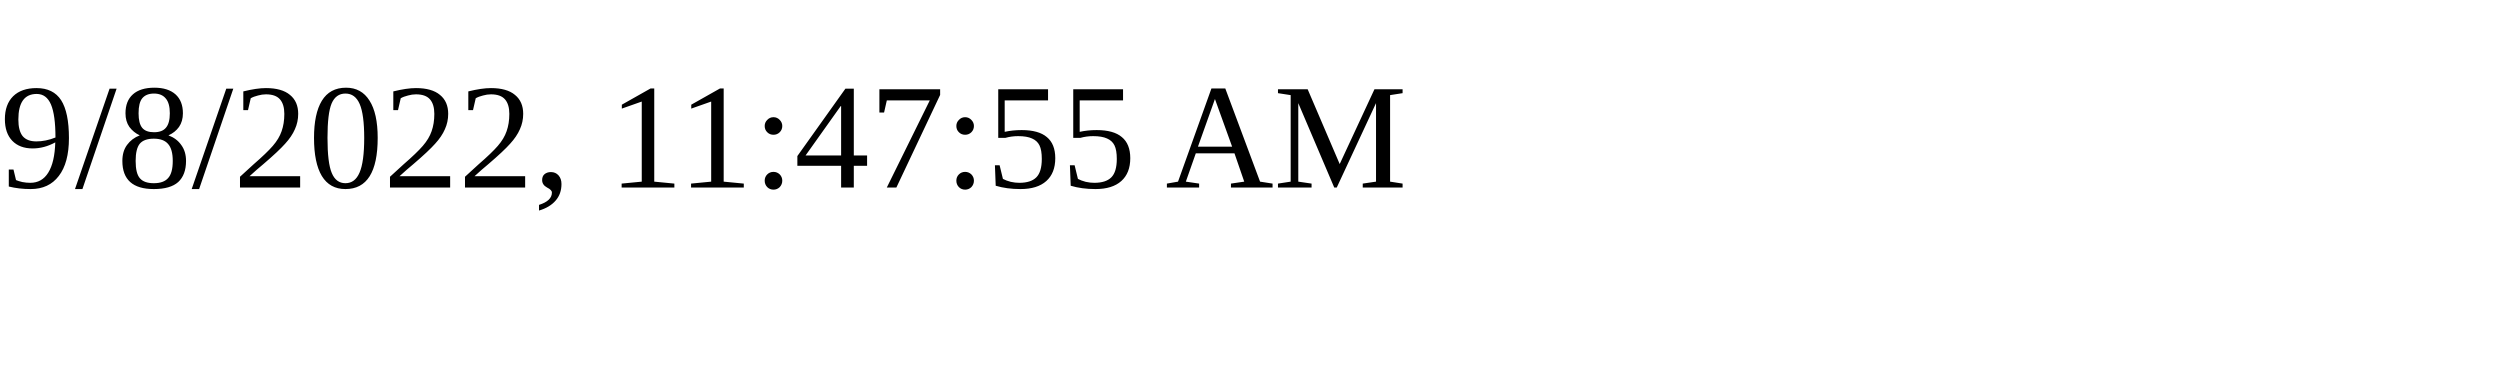
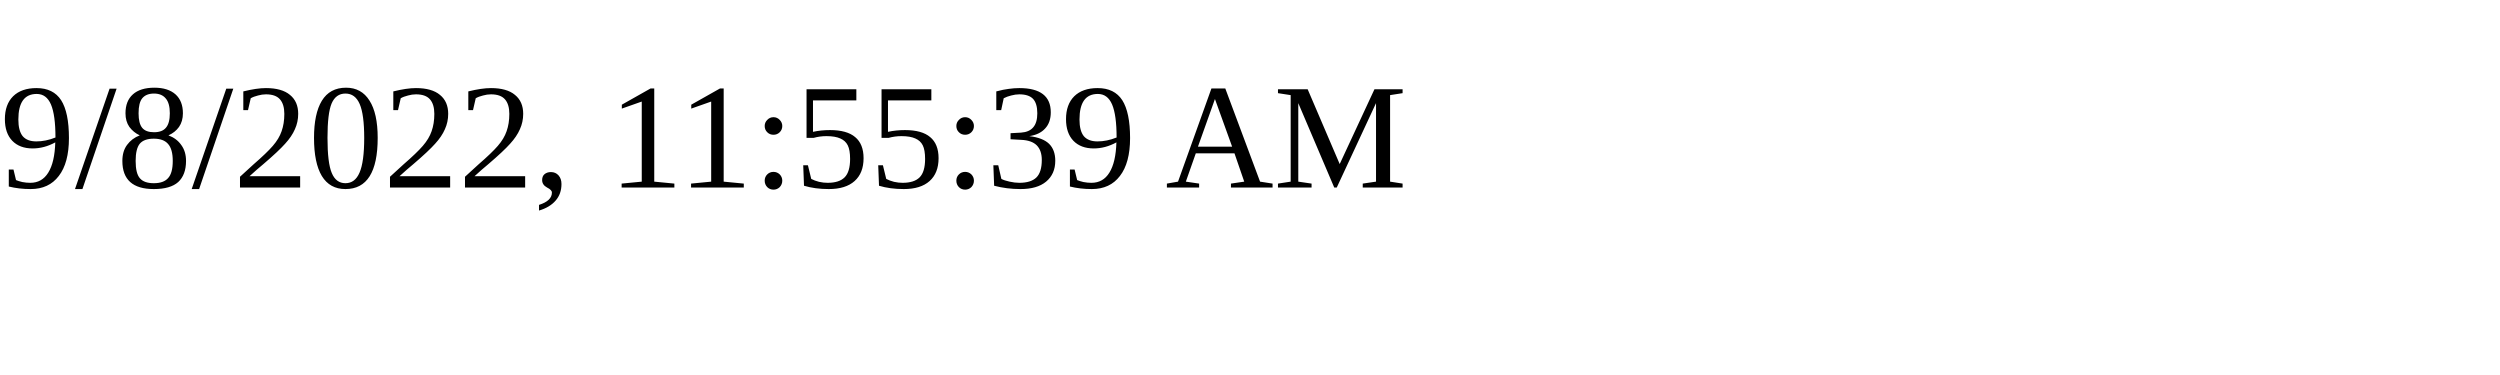
<svg xmlns="http://www.w3.org/2000/svg" height="30" width="200">
-   <text x="0" y="15">9/8/2022, 11:47:55 AM</text>
+   <text x="0" y="15">9/8/2022, 11:55:39 AM</text>
</svg>
